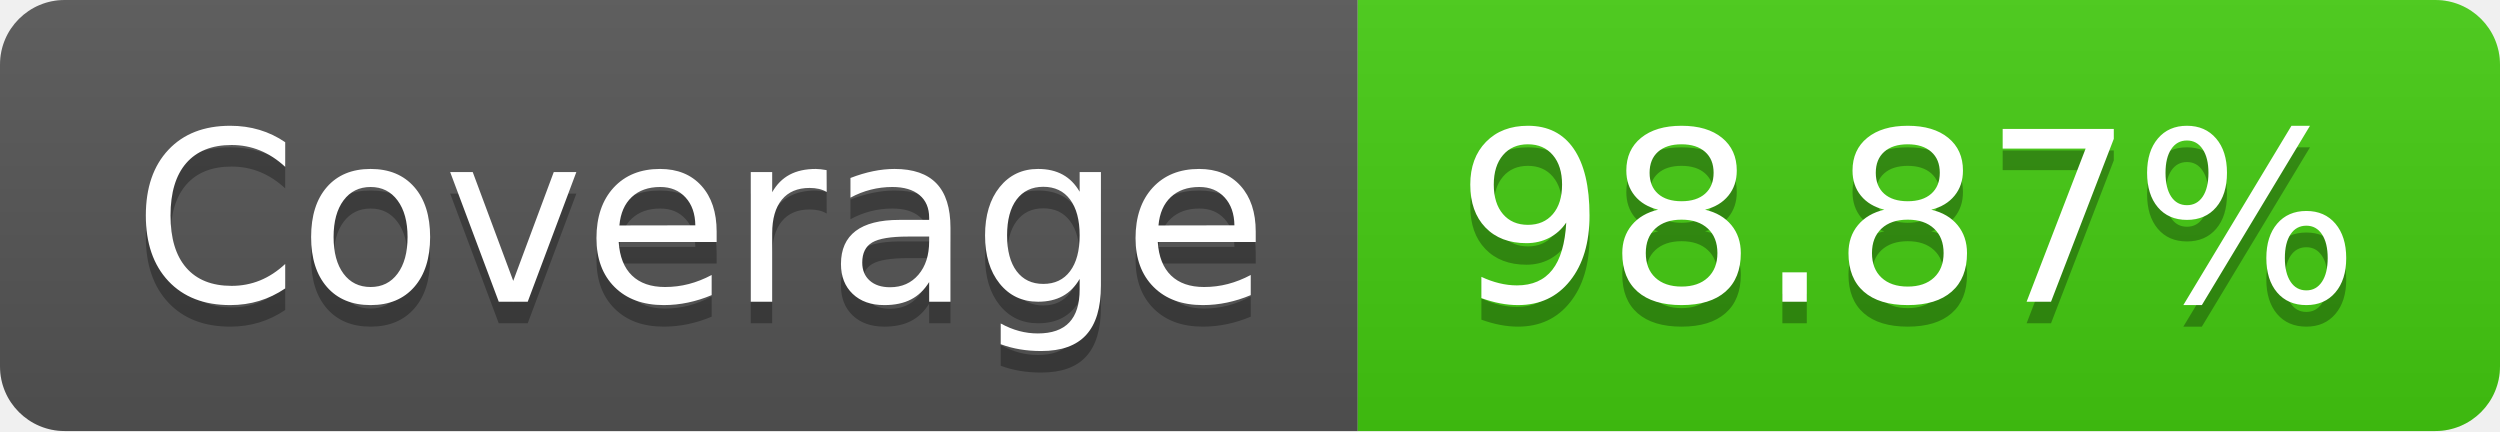
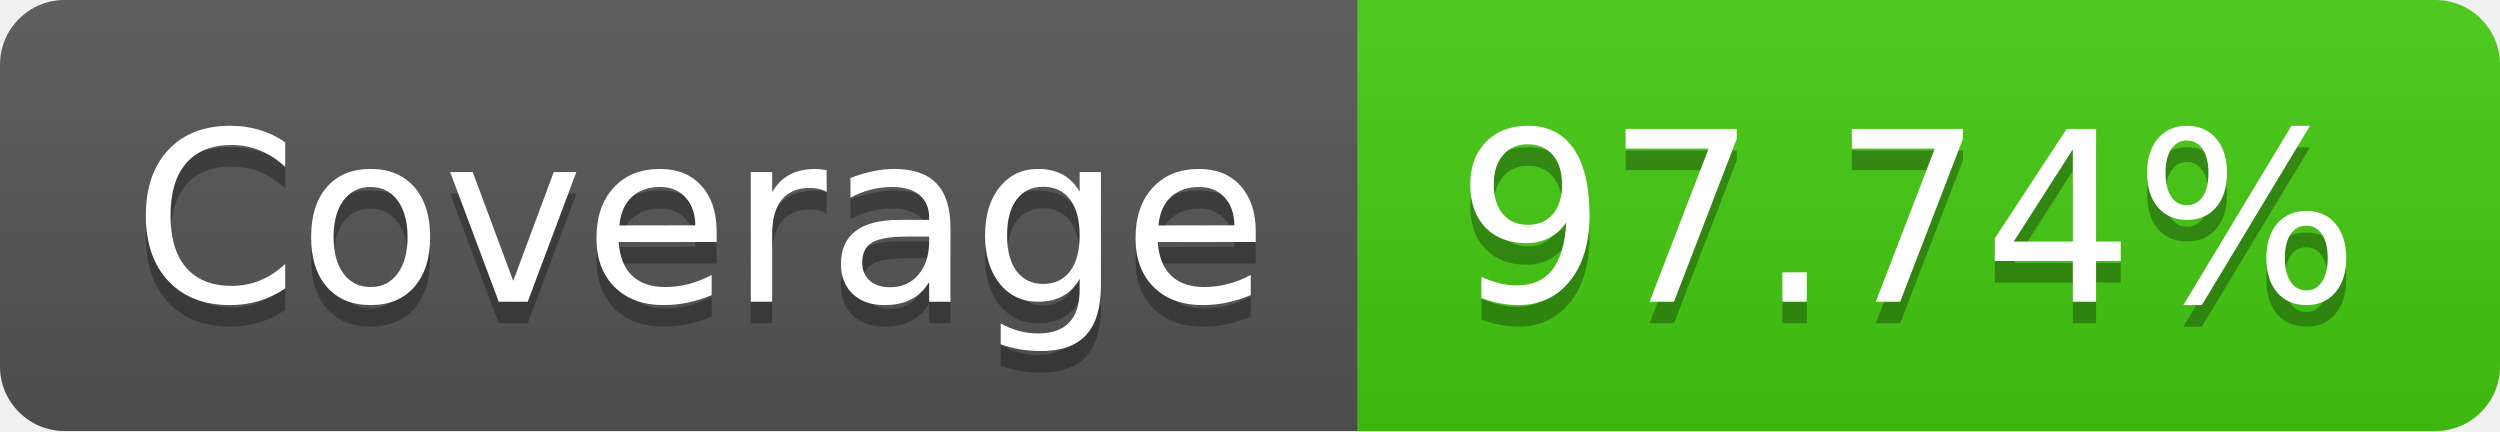
- <svg xmlns="http://www.w3.org/2000/svg" width="116" height="20" role="img" aria-label="Coverage: 98.87%">
+ <svg xmlns="http://www.w3.org/2000/svg" width="116" height="20" role="img" aria-label="Coverage: 97.74%">
  <linearGradient id="s" x2="0" y2="100%">
    <stop offset="0" stop-color="#bbb" stop-opacity=".1" />
    <stop offset="1" stop-opacity=".1" />
  </linearGradient>
  <clipPath id="r">
    <rect width="116" height="20" rx="3" fill="#fff" />
  </clipPath>
  <g clip-path="url(#r)">
    <rect width="63" height="20" fill="#555" />
    <rect x="63" width="53" height="20" fill="#4c1" />
    <rect width="116" height="20" fill="url(#s)" />
  </g>
  <g fill="#fff" text-anchor="middle" font-family="Verdana,Geneva,DejaVu Sans,sans-serif" text-rendering="geometricPrecision" font-size="110">
    <text aria-hidden="true" x="325" y="150" fill="#010101" fill-opacity=".3" transform="scale(.1)" textLength="530">Coverage</text>
    <text x="325" y="140" transform="scale(.1)" fill="#fff" textLength="530">Coverage</text>
-     <text aria-hidden="true" x="885" y="150" fill="#010101" fill-opacity=".3" transform="scale(.1)" textLength="430">98.87%</text>
-     <text x="885" y="140" transform="scale(.1)" fill="#fff" textLength="430">98.87%</text>
+     <text aria-hidden="true" x="885" y="150" fill="#010101" fill-opacity=".3" transform="scale(.1)" textLength="430">97.74%</text>
+     <text x="885" y="140" transform="scale(.1)" fill="#fff" textLength="430">97.74%</text>
  </g>
</svg>
